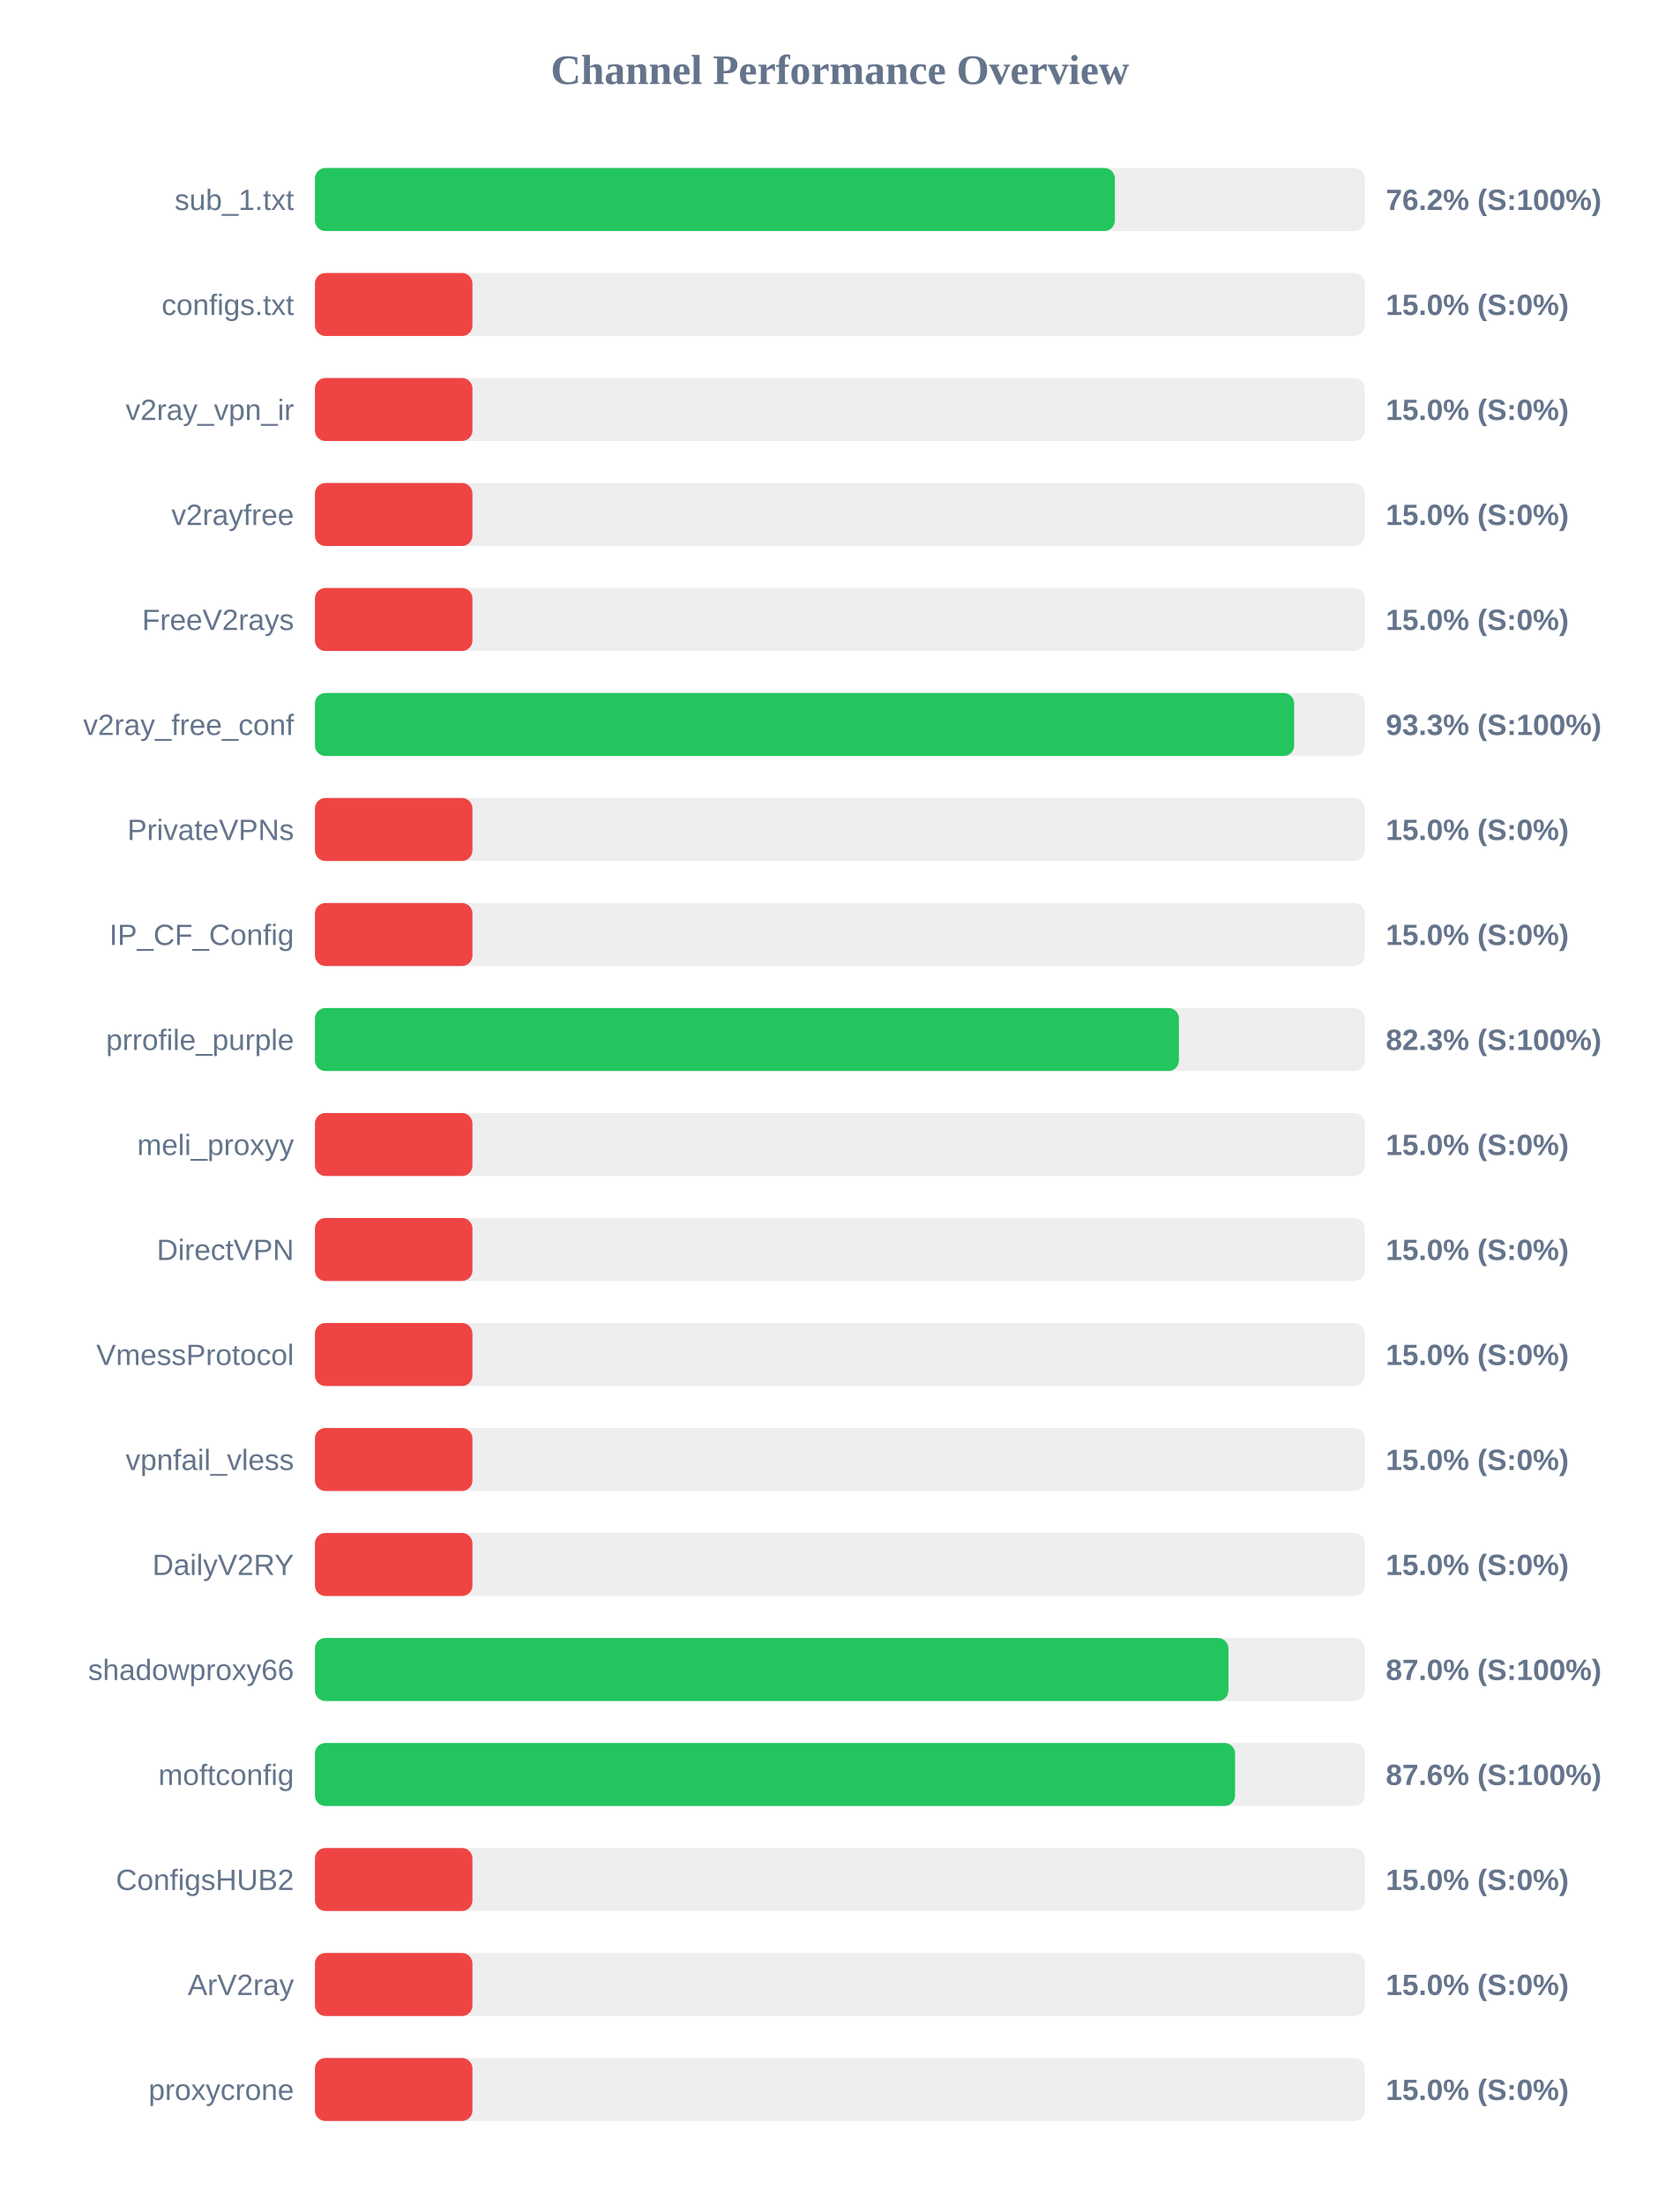
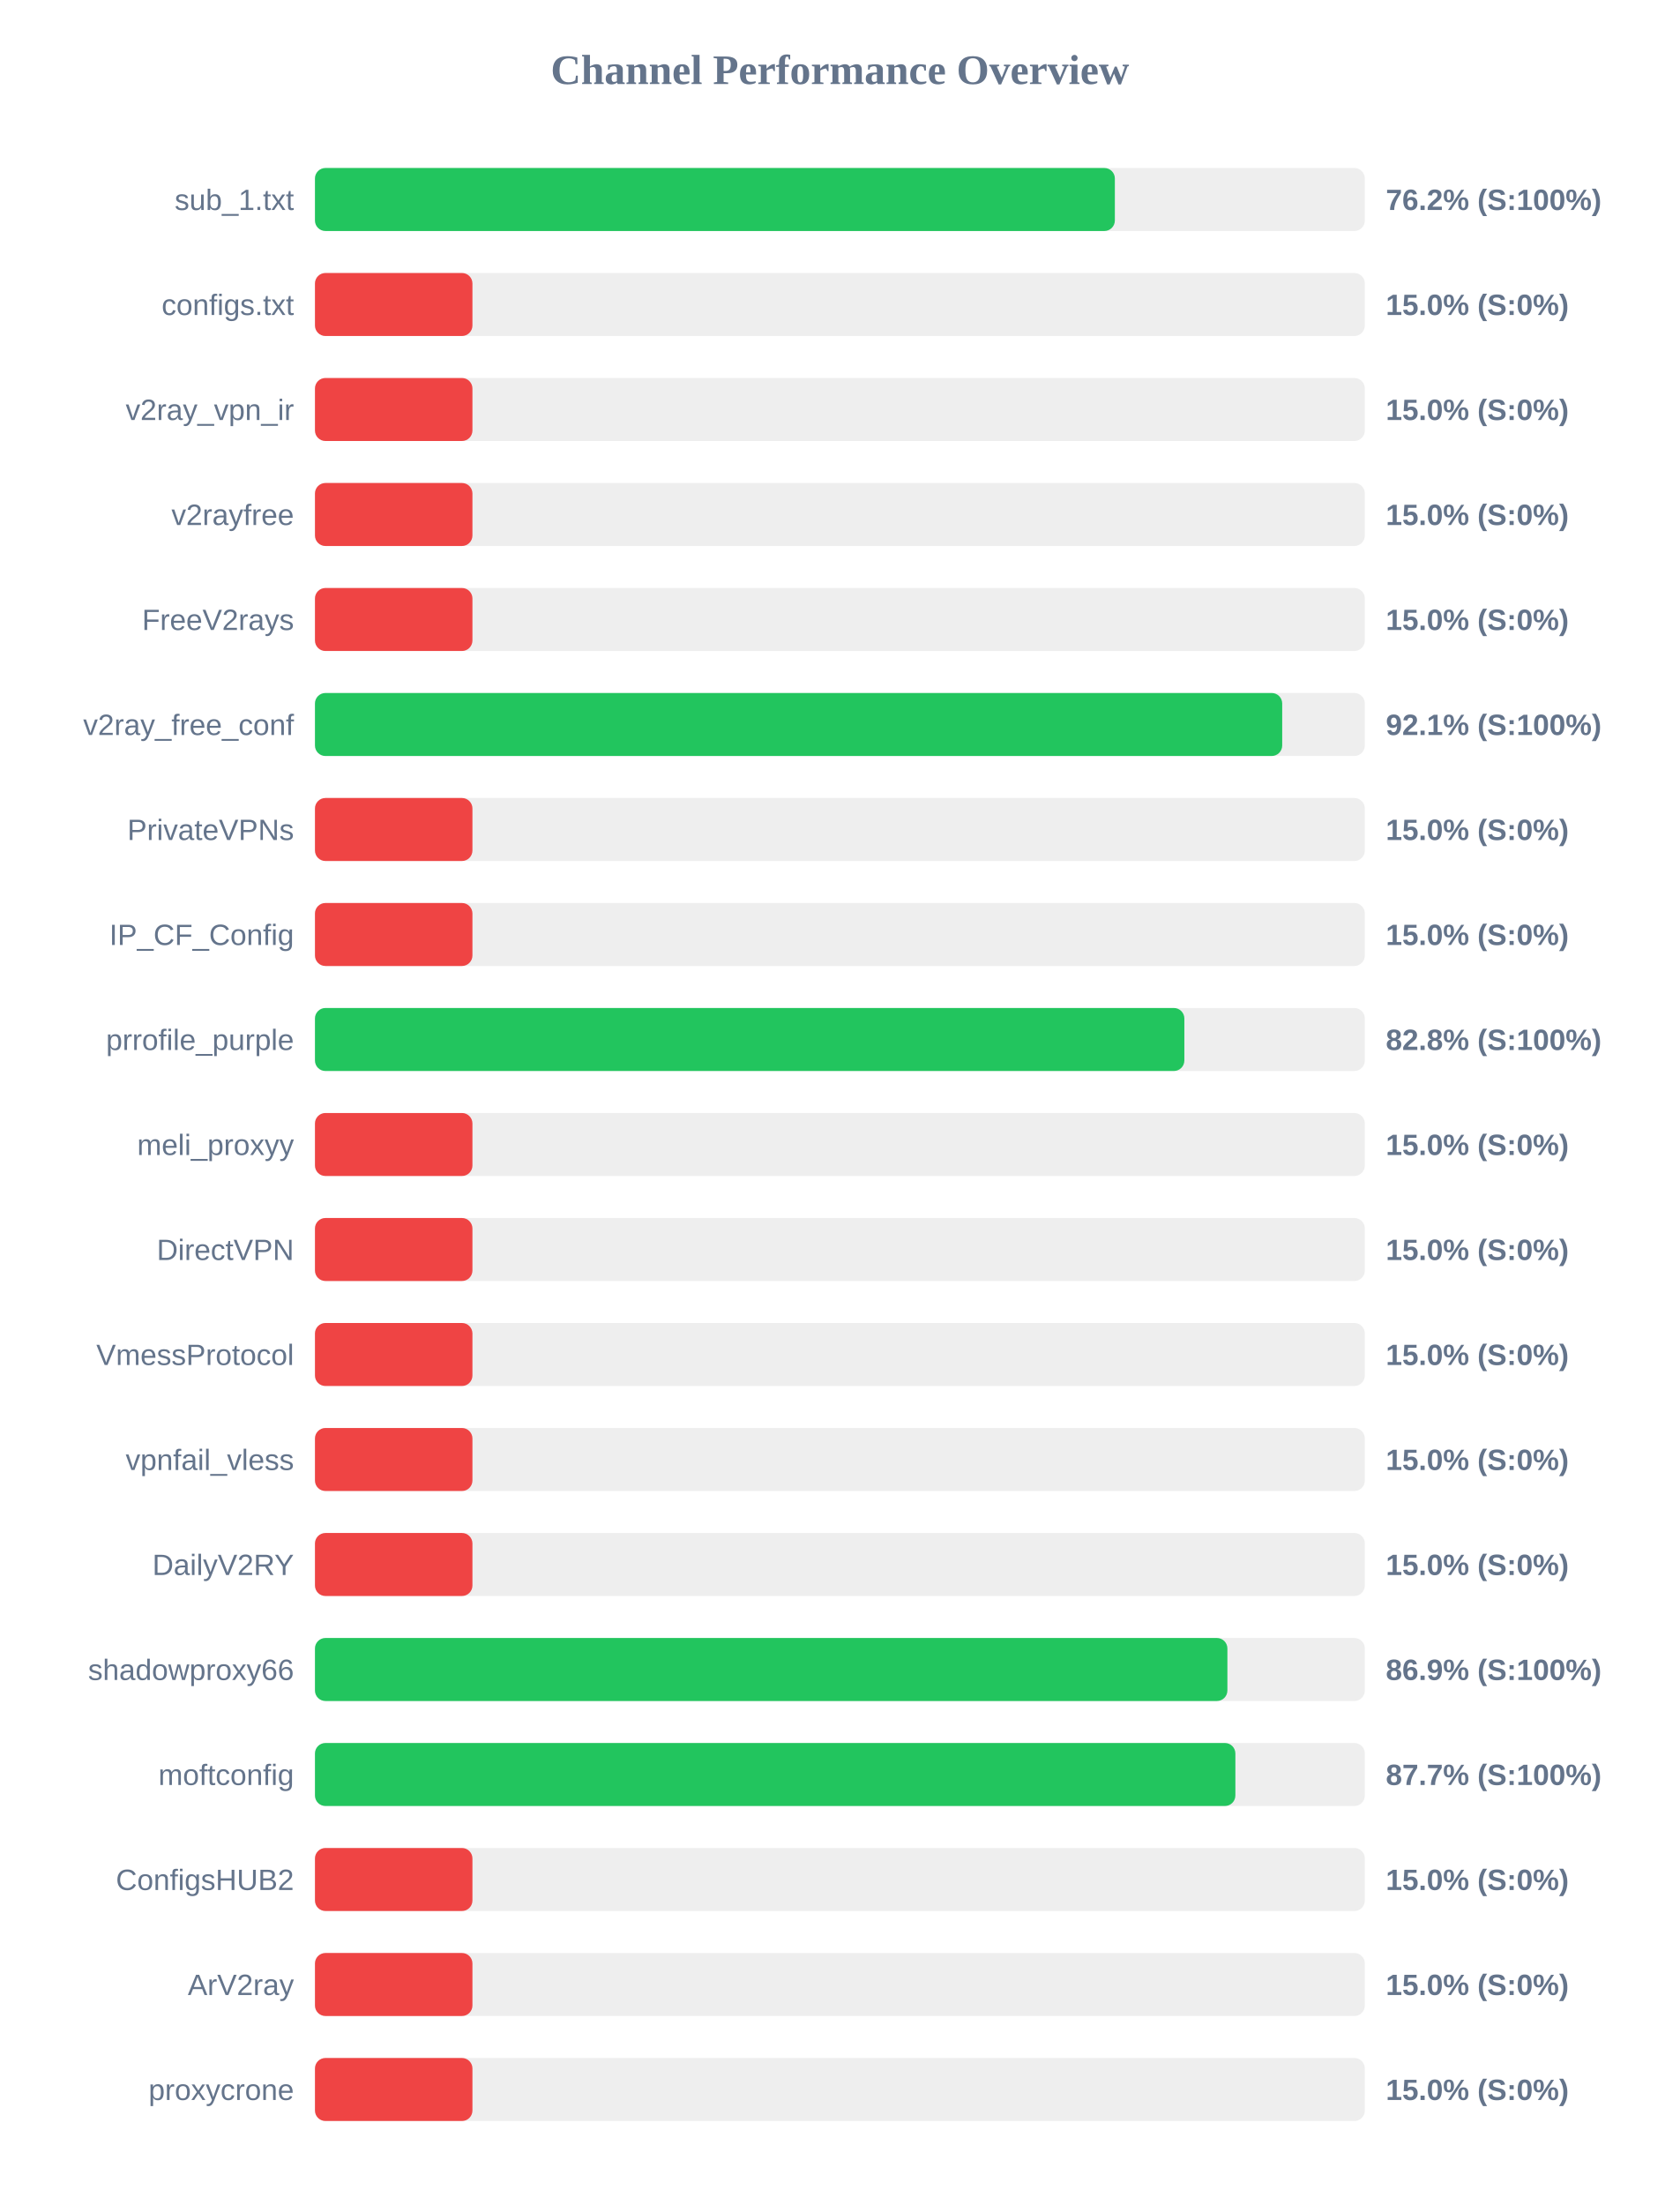
<svg xmlns="http://www.w3.org/2000/svg" width="800" height="1050" version="1.1">
  <style>
        .row { font: 14px Arial; fill: #64748b; }
        .score { font: bold 14px Arial; fill: #64748b; }
    </style>
  <text x="400" y="40" text-anchor="middle" font-size="20px" font-weight="bold" fill="#64748b">Channel Performance Overview</text>
  <rect x="150" y="80" width="500" height="30" fill="#eee" rx="5" />
  <rect x="150" y="80" width="380.95" height="30" fill="#22c55e" rx="5" />
  <text x="140" y="100" text-anchor="end" class="row">sub_1.txt</text>
  <text x="660" y="100" text-anchor="start" class="score">76.2% (S:100%)</text>
  <rect x="150" y="130" width="500" height="30" fill="#eee" rx="5" />
  <rect x="150" y="130" width="75.0" height="30" fill="#ef4444" rx="5" />
  <text x="140" y="150" text-anchor="end" class="row">configs.txt</text>
  <text x="660" y="150" text-anchor="start" class="score">15.0% (S:0%)</text>
  <rect x="150" y="180" width="500" height="30" fill="#eee" rx="5" />
  <rect x="150" y="180" width="75.0" height="30" fill="#ef4444" rx="5" />
  <text x="140" y="200" text-anchor="end" class="row">v2ray_vpn_ir</text>
  <text x="660" y="200" text-anchor="start" class="score">15.0% (S:0%)</text>
  <rect x="150" y="230" width="500" height="30" fill="#eee" rx="5" />
  <rect x="150" y="230" width="75.0" height="30" fill="#ef4444" rx="5" />
  <text x="140" y="250" text-anchor="end" class="row">v2rayfree</text>
  <text x="660" y="250" text-anchor="start" class="score">15.0% (S:0%)</text>
  <rect x="150" y="280" width="500" height="30" fill="#eee" rx="5" />
  <rect x="150" y="280" width="75.0" height="30" fill="#ef4444" rx="5" />
  <text x="140" y="300" text-anchor="end" class="row">FreeV2rays</text>
  <text x="660" y="300" text-anchor="start" class="score">15.0% (S:0%)</text>
  <rect x="150" y="330" width="500" height="30" fill="#eee" rx="5" />
-   <rect x="150" y="330" width="466.35" height="30" fill="#22c55e" rx="5" />
+   <rect x="150" y="330" width="460.65" height="30" fill="#22c55e" rx="5" />
  <text x="140" y="350" text-anchor="end" class="row">v2ray_free_conf</text>
-   <text x="660" y="350" text-anchor="start" class="score">93.3% (S:100%)</text>
+   <text x="660" y="350" text-anchor="start" class="score">92.1% (S:100%)</text>
  <rect x="150" y="380" width="500" height="30" fill="#eee" rx="5" />
  <rect x="150" y="380" width="75.0" height="30" fill="#ef4444" rx="5" />
  <text x="140" y="400" text-anchor="end" class="row">PrivateVPNs</text>
  <text x="660" y="400" text-anchor="start" class="score">15.0% (S:0%)</text>
  <rect x="150" y="430" width="500" height="30" fill="#eee" rx="5" />
  <rect x="150" y="430" width="75.0" height="30" fill="#ef4444" rx="5" />
  <text x="140" y="450" text-anchor="end" class="row">IP_CF_Config</text>
  <text x="660" y="450" text-anchor="start" class="score">15.0% (S:0%)</text>
  <rect x="150" y="480" width="500" height="30" fill="#eee" rx="5" />
-   <rect x="150" y="480" width="411.45" height="30" fill="#22c55e" rx="5" />
+   <rect x="150" y="480" width="414.05" height="30" fill="#22c55e" rx="5" />
  <text x="140" y="500" text-anchor="end" class="row">prrofile_purple</text>
-   <text x="660" y="500" text-anchor="start" class="score">82.3% (S:100%)</text>
+   <text x="660" y="500" text-anchor="start" class="score">82.8% (S:100%)</text>
  <rect x="150" y="530" width="500" height="30" fill="#eee" rx="5" />
  <rect x="150" y="530" width="75.0" height="30" fill="#ef4444" rx="5" />
  <text x="140" y="550" text-anchor="end" class="row">meli_proxyy</text>
  <text x="660" y="550" text-anchor="start" class="score">15.0% (S:0%)</text>
  <rect x="150" y="580" width="500" height="30" fill="#eee" rx="5" />
  <rect x="150" y="580" width="75.0" height="30" fill="#ef4444" rx="5" />
  <text x="140" y="600" text-anchor="end" class="row">DirectVPN</text>
  <text x="660" y="600" text-anchor="start" class="score">15.0% (S:0%)</text>
  <rect x="150" y="630" width="500" height="30" fill="#eee" rx="5" />
  <rect x="150" y="630" width="75.0" height="30" fill="#ef4444" rx="5" />
  <text x="140" y="650" text-anchor="end" class="row">VmessProtocol</text>
  <text x="660" y="650" text-anchor="start" class="score">15.0% (S:0%)</text>
  <rect x="150" y="680" width="500" height="30" fill="#eee" rx="5" />
  <rect x="150" y="680" width="75.0" height="30" fill="#ef4444" rx="5" />
  <text x="140" y="700" text-anchor="end" class="row">vpnfail_vless</text>
  <text x="660" y="700" text-anchor="start" class="score">15.0% (S:0%)</text>
  <rect x="150" y="730" width="500" height="30" fill="#eee" rx="5" />
  <rect x="150" y="730" width="75.0" height="30" fill="#ef4444" rx="5" />
  <text x="140" y="750" text-anchor="end" class="row">DailyV2RY</text>
  <text x="660" y="750" text-anchor="start" class="score">15.0% (S:0%)</text>
  <rect x="150" y="780" width="500" height="30" fill="#eee" rx="5" />
-   <rect x="150" y="780" width="435.05" height="30" fill="#22c55e" rx="5" />
+   <rect x="150" y="780" width="434.55" height="30" fill="#22c55e" rx="5" />
  <text x="140" y="800" text-anchor="end" class="row">shadowproxy66</text>
-   <text x="660" y="800" text-anchor="start" class="score">87.0% (S:100%)</text>
+   <text x="660" y="800" text-anchor="start" class="score">86.9% (S:100%)</text>
  <rect x="150" y="830" width="500" height="30" fill="#eee" rx="5" />
-   <rect x="150" y="830" width="438.2" height="30" fill="#22c55e" rx="5" />
+   <rect x="150" y="830" width="438.35" height="30" fill="#22c55e" rx="5" />
  <text x="140" y="850" text-anchor="end" class="row">moftconfig</text>
-   <text x="660" y="850" text-anchor="start" class="score">87.6% (S:100%)</text>
+   <text x="660" y="850" text-anchor="start" class="score">87.7% (S:100%)</text>
  <rect x="150" y="880" width="500" height="30" fill="#eee" rx="5" />
  <rect x="150" y="880" width="75.0" height="30" fill="#ef4444" rx="5" />
  <text x="140" y="900" text-anchor="end" class="row">ConfigsHUB2</text>
  <text x="660" y="900" text-anchor="start" class="score">15.0% (S:0%)</text>
  <rect x="150" y="930" width="500" height="30" fill="#eee" rx="5" />
  <rect x="150" y="930" width="75.0" height="30" fill="#ef4444" rx="5" />
  <text x="140" y="950" text-anchor="end" class="row">ArV2ray</text>
  <text x="660" y="950" text-anchor="start" class="score">15.0% (S:0%)</text>
  <rect x="150" y="980" width="500" height="30" fill="#eee" rx="5" />
  <rect x="150" y="980" width="75.0" height="30" fill="#ef4444" rx="5" />
  <text x="140" y="1000" text-anchor="end" class="row">proxycrone</text>
  <text x="660" y="1000" text-anchor="start" class="score">15.0% (S:0%)</text>
</svg>
